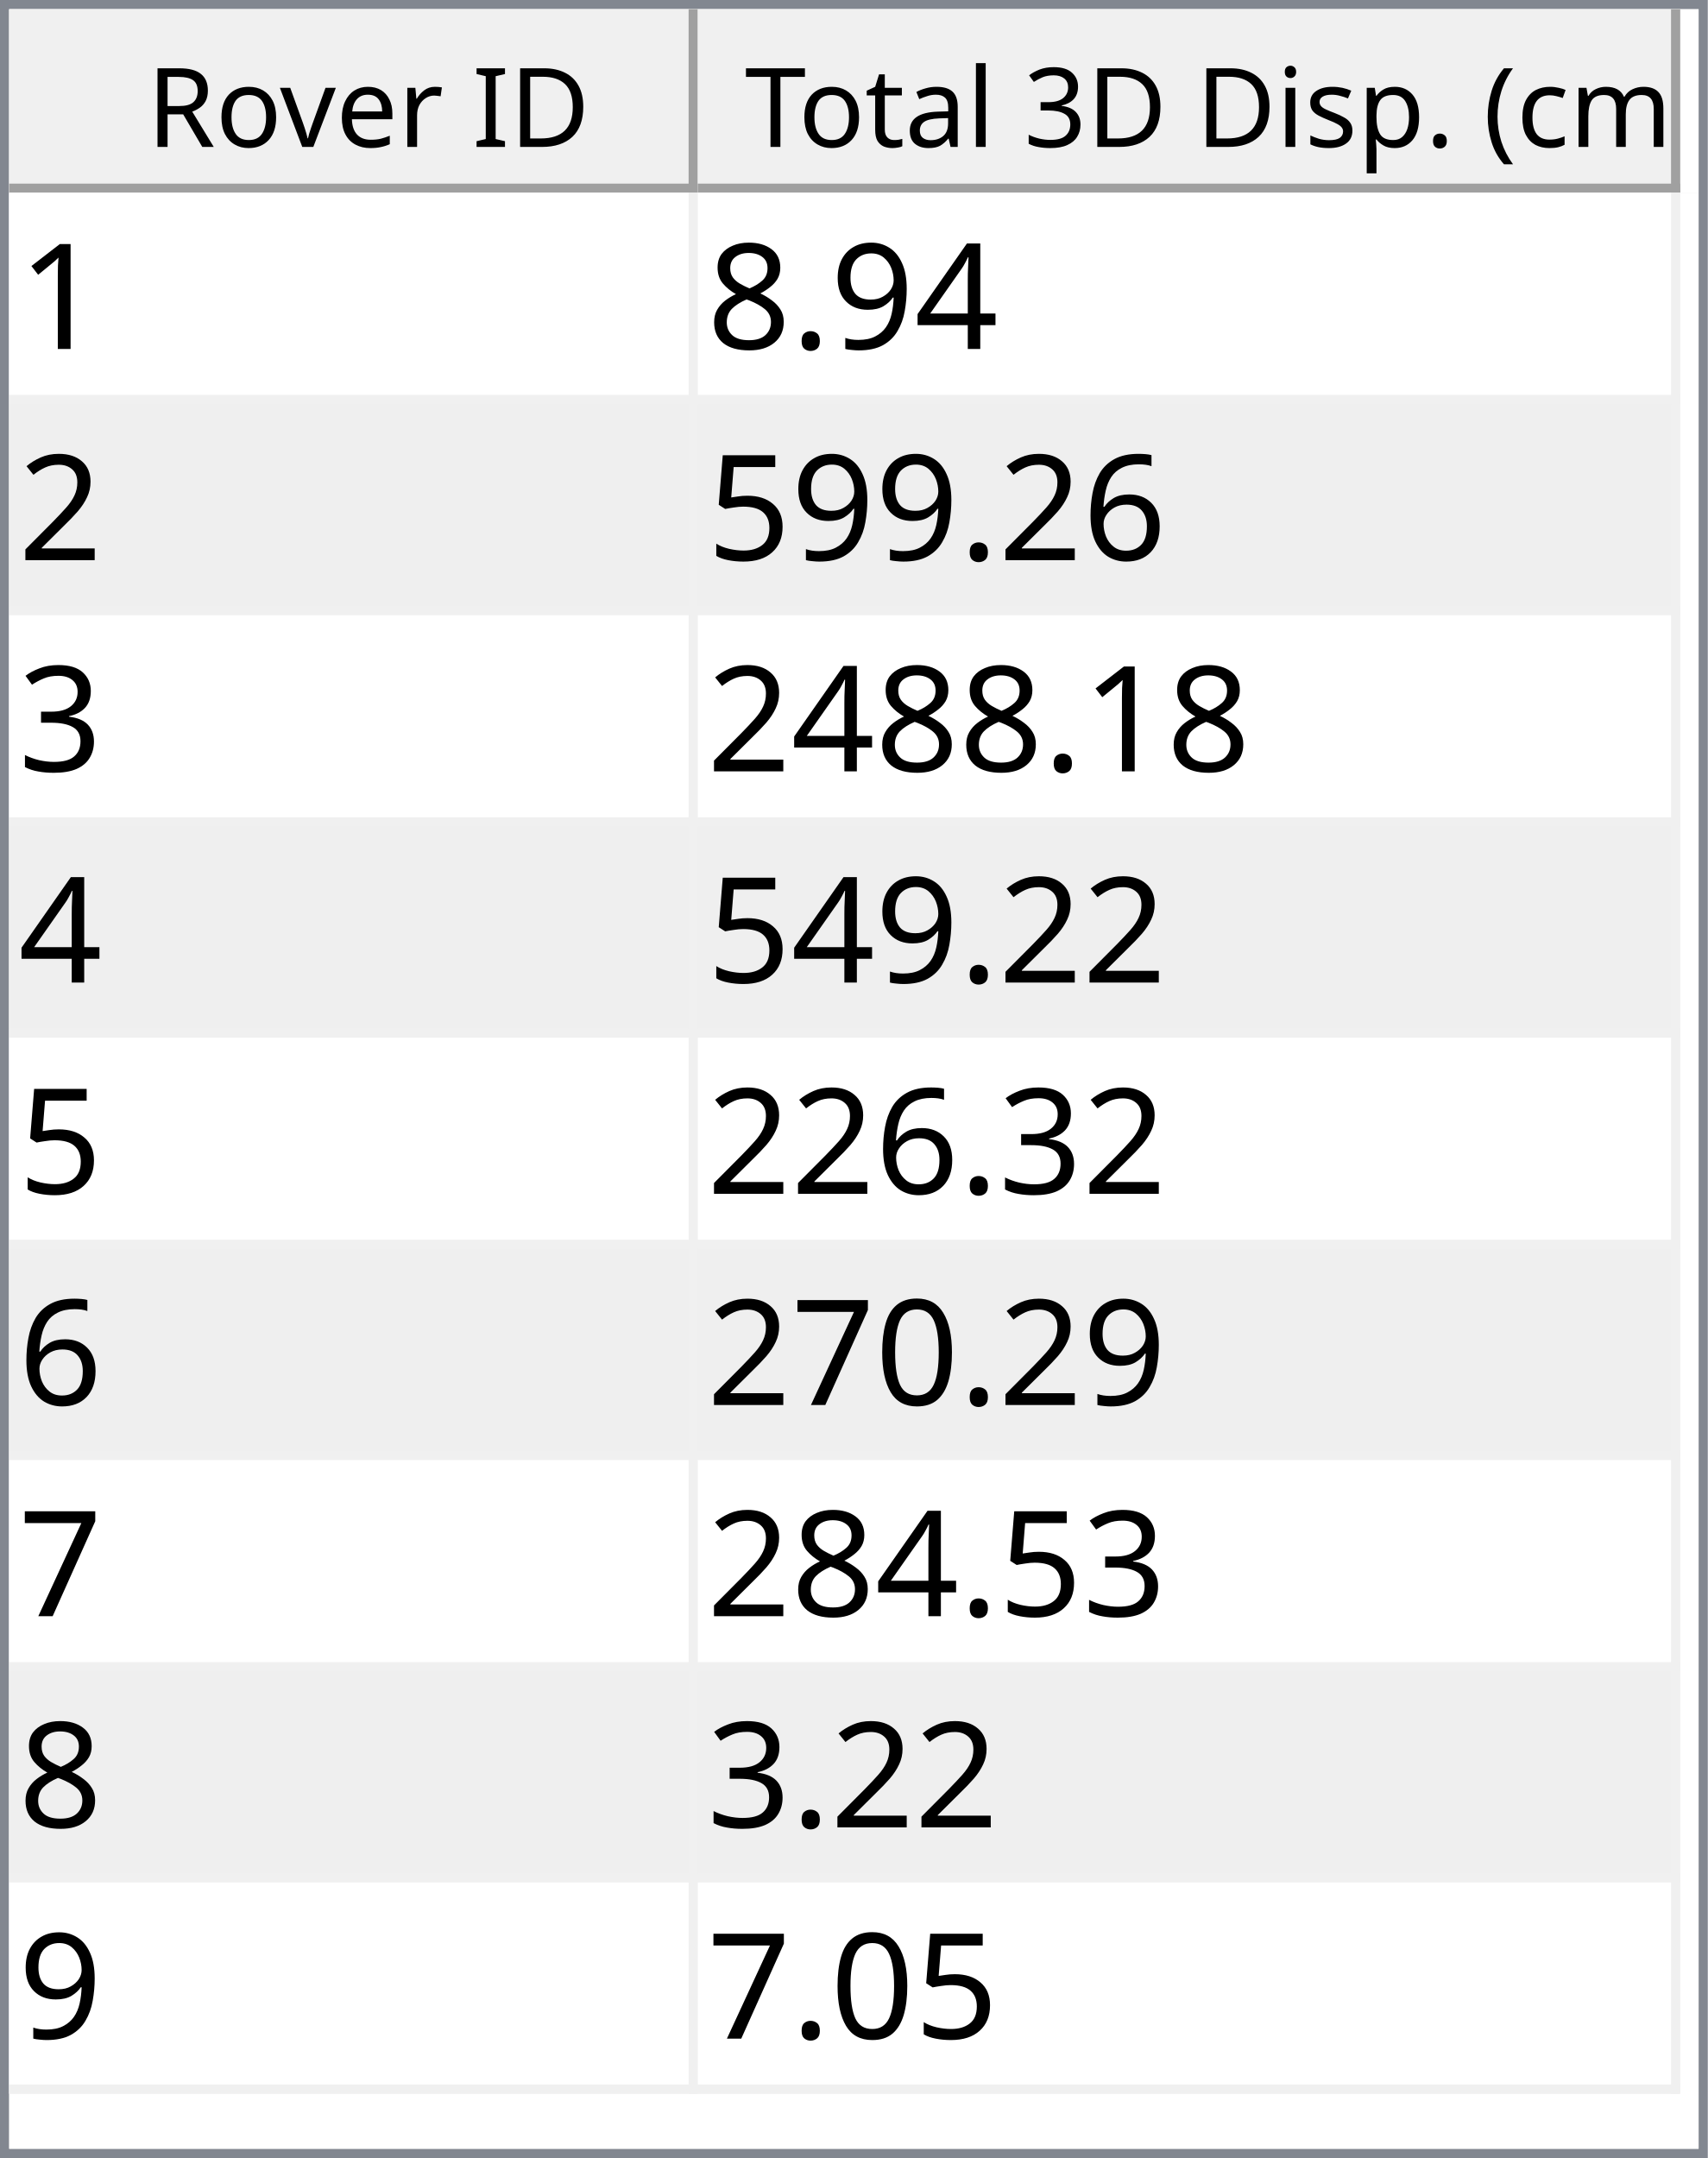
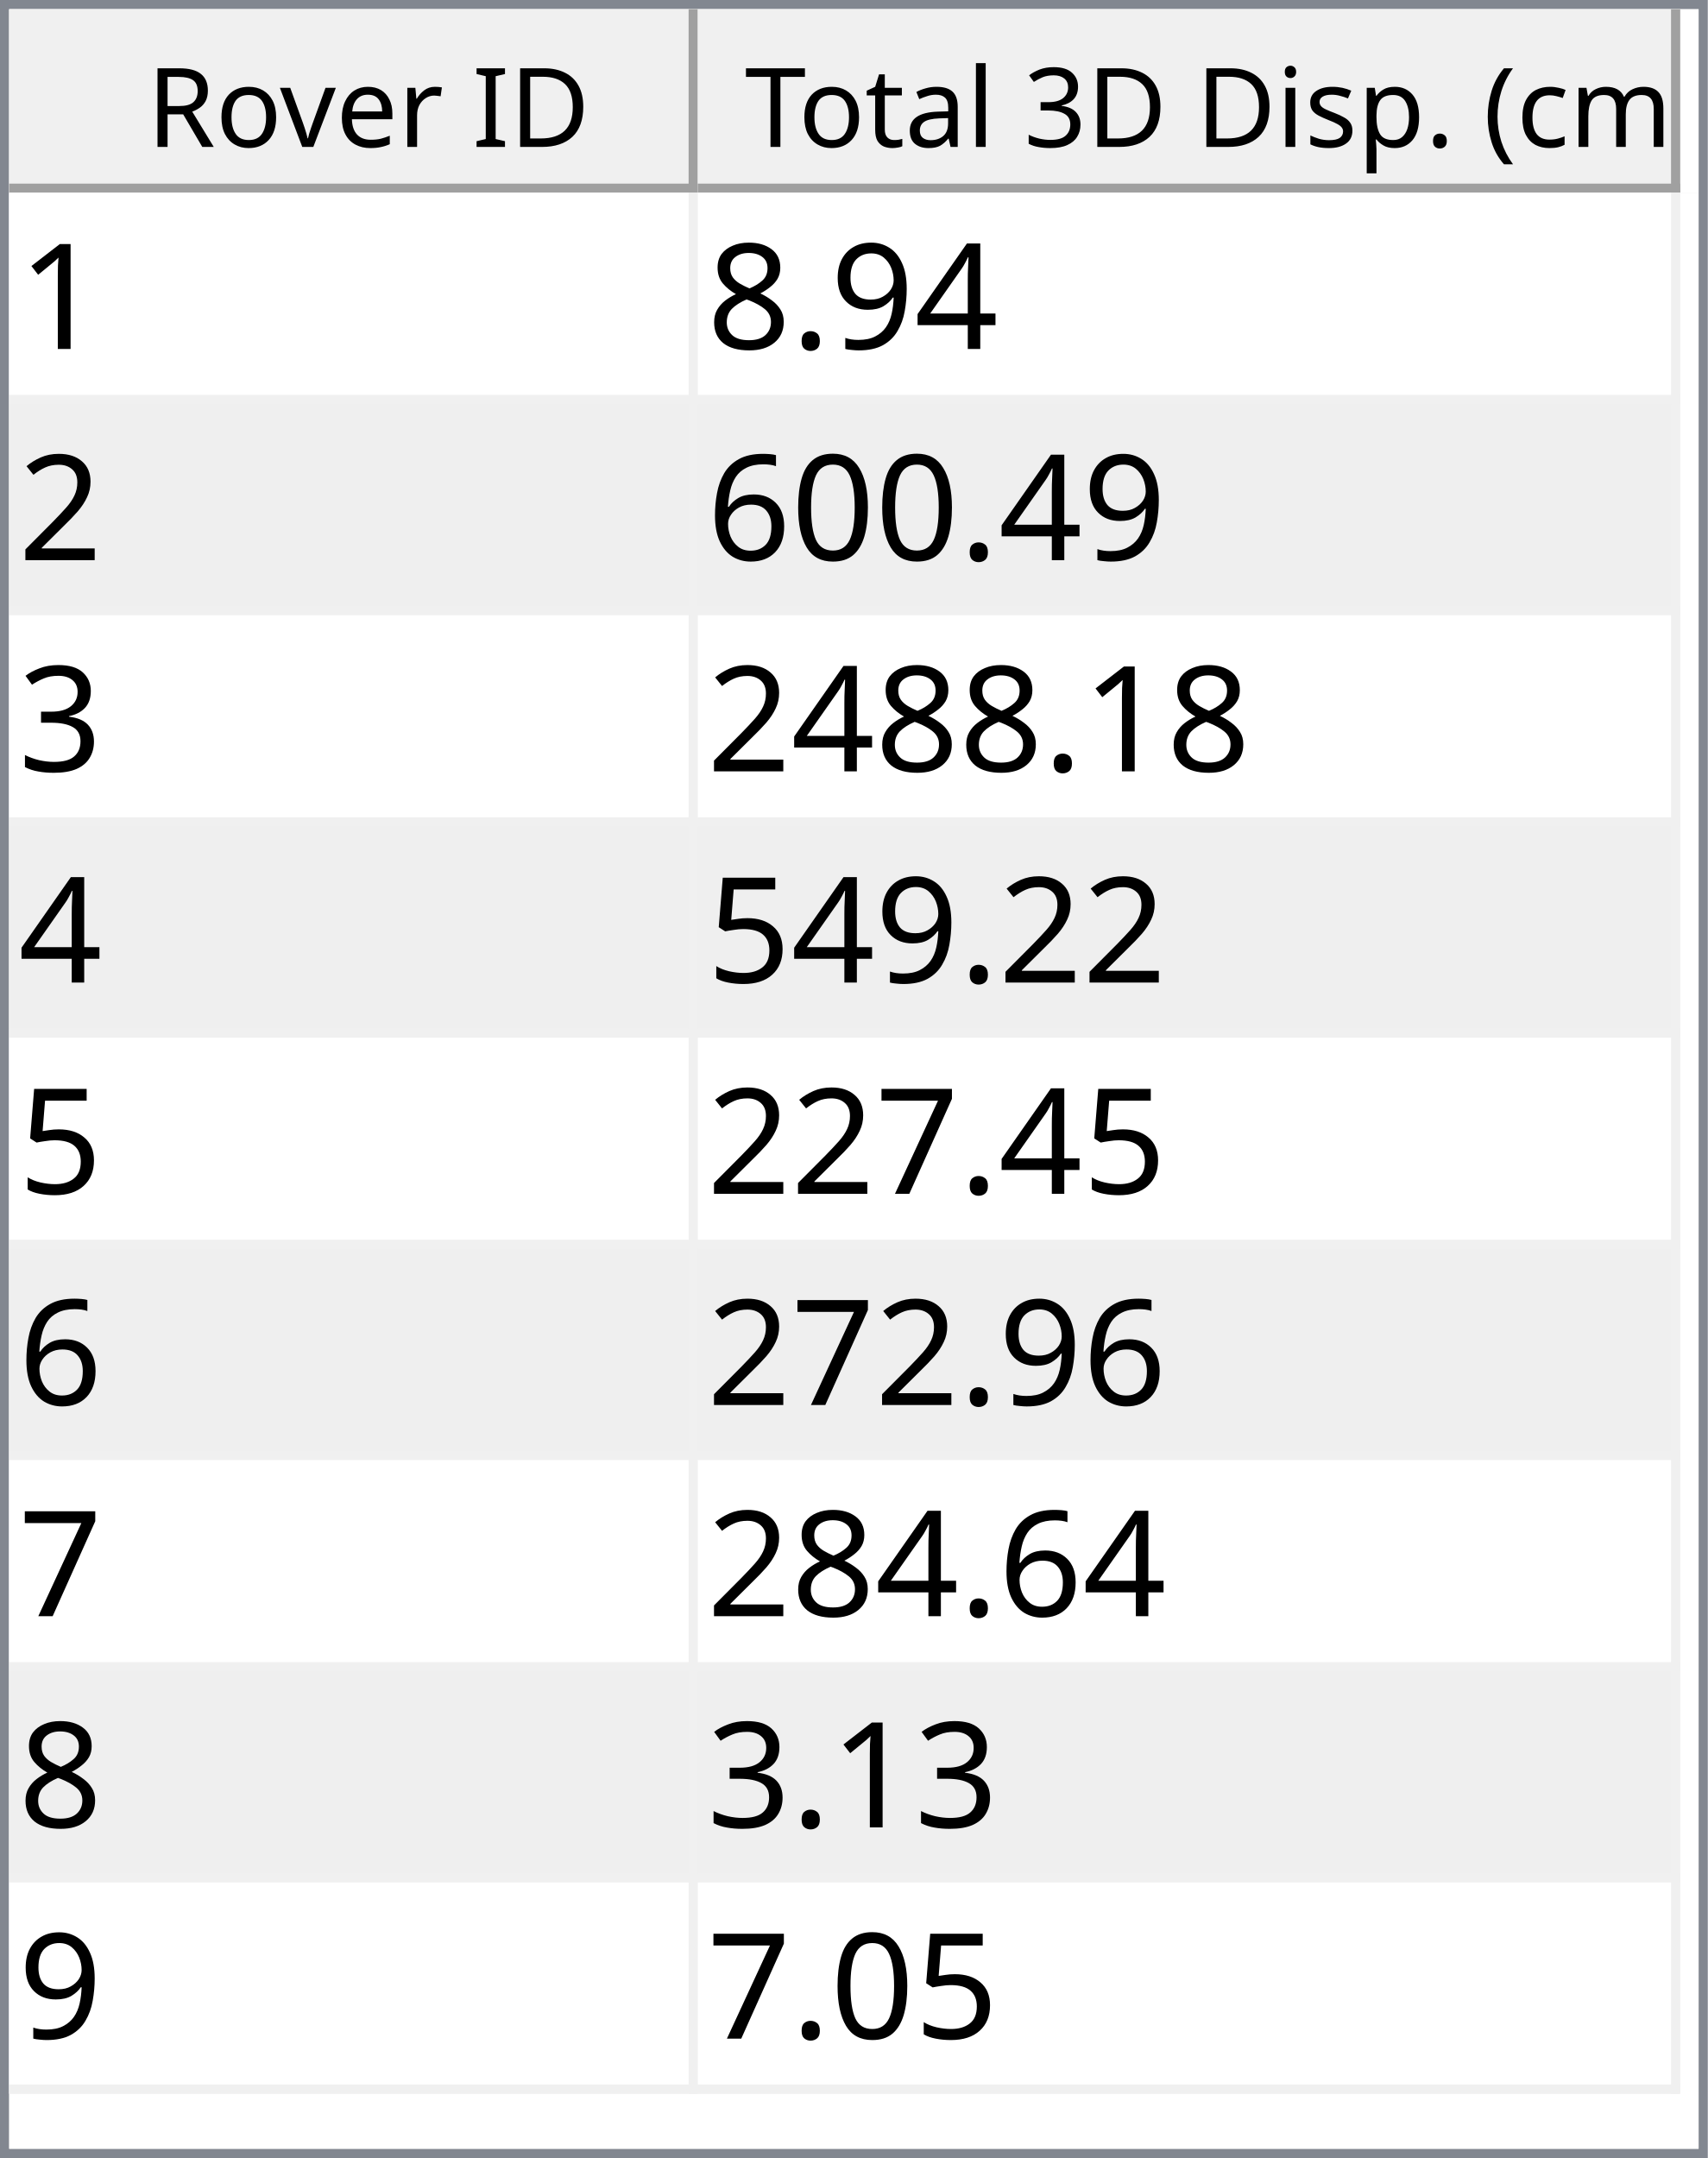
<svg xmlns="http://www.w3.org/2000/svg" style="fill-opacity:1; color-rendering:auto; color-interpolation:auto; text-rendering:auto; stroke:black; stroke-linecap:square; stroke-miterlimit:10; shape-rendering:auto; stroke-opacity:1; fill:black; stroke-dasharray:none; font-weight:normal; stroke-width:1; font-family:'Dialog'; font-style:normal; stroke-linejoin:miter; font-size:12px; stroke-dashoffset:0; image-rendering:auto;" width="186" height="235">
  <defs id="genericDefs" />
  <g>
    <defs id="defs1">
      <clipPath clipPathUnits="userSpaceOnUse" id="clipPath1">
        <path d="M0 0 L186 0 L186 235 L0 235 L0 0 Z" />
      </clipPath>
      <clipPath clipPathUnits="userSpaceOnUse" id="clipPath2">
        <path d="M0 0 L0 235 L186 235 L186 0 Z" />
      </clipPath>
      <clipPath clipPathUnits="userSpaceOnUse" id="clipPath3">
        <path d="M0 0 L0 20 L184 20 L184 0 Z" />
      </clipPath>
      <clipPath clipPathUnits="userSpaceOnUse" id="clipPath4">
        <path d="M0 0 L0 20 L75 20 L75 0 Z" />
      </clipPath>
      <clipPath clipPathUnits="userSpaceOnUse" id="clipPath5">
        <path d="M1 1 L1 19 L74 19 L74 1 Z" />
      </clipPath>
      <clipPath clipPathUnits="userSpaceOnUse" id="clipPath6">
        <path d="M0 0 L0 18 L73 18 L73 0 Z" />
      </clipPath>
      <clipPath clipPathUnits="userSpaceOnUse" id="clipPath7">
        <path d="M-0.5 -0.5 L-0.5 19.5 L74.5 19.5 L74.5 -0.5 Z" />
      </clipPath>
      <clipPath clipPathUnits="userSpaceOnUse" id="clipPath8">
        <path d="M0 0 L0 20 L107 20 L107 0 Z" />
      </clipPath>
      <clipPath clipPathUnits="userSpaceOnUse" id="clipPath9">
        <path d="M1 1 L1 19 L106 19 L106 1 Z" />
      </clipPath>
      <clipPath clipPathUnits="userSpaceOnUse" id="clipPath10">
        <path d="M0 0 L0 18 L105 18 L105 0 Z" />
      </clipPath>
      <clipPath clipPathUnits="userSpaceOnUse" id="clipPath11">
        <path d="M-0.5 -0.5 L-0.5 19.5 L106.5 19.5 L106.5 -0.5 Z" />
      </clipPath>
      <clipPath clipPathUnits="userSpaceOnUse" id="clipPath12">
        <path d="M0 0 L0 213 L184 213 L184 0 Z" />
      </clipPath>
      <clipPath clipPathUnits="userSpaceOnUse" id="clipPath13">
        <path d="M0 0 L0 207 L182 207 L182 0 Z" />
      </clipPath>
      <clipPath clipPathUnits="userSpaceOnUse" id="clipPath14">
        <path d="M-0.5 -0.5 L-0.5 206.5 L181.5 206.5 L181.5 -0.5 Z" />
      </clipPath>
      <clipPath clipPathUnits="userSpaceOnUse" id="clipPath15">
        <path d="M0 0 L0 22 L74 22 L74 0 Z" />
      </clipPath>
      <clipPath clipPathUnits="userSpaceOnUse" id="clipPath16">
        <path d="M0 0 L0 22 L106 22 L106 0 Z" />
      </clipPath>
      <font horiz-adv-x="64.551" id="font1">
        <font-face ascent="107.91" descent="25.098" units-per-em="100" style="font-style:normal; font-family:Segoe UI; font-weight:normal;" />
        <missing-glyph horiz-adv-x="64.551" d="M8.109 0 L8.109 68.266 L56.453 68.266 L56.453 0 L8.109 0 ZM15.328 7.234 L49.219 7.234 L49.219 61.031 L15.328 61.031 L15.328 7.234 Z" />
        <glyph unicode="D" horiz-adv-x="70.117" d="M9.188 0 L9.188 70.016 L28.516 70.016 Q65.531 70.016 65.531 35.891 Q65.531 19.672 55.25 9.836 Q44.969 0 27.734 0 L9.188 0 ZM17.391 62.594 L17.391 7.422 L27.828 7.422 Q41.609 7.422 49.273 14.797 Q56.938 22.172 56.938 35.688 Q56.938 62.594 28.328 62.594 L17.391 62.594 Z" />
        <glyph unicode="I" horiz-adv-x="26.611" d="M17.391 0 L9.188 0 L9.188 70.016 L17.391 70.016 L17.391 0 Z" />
        <glyph unicode=" " horiz-adv-x="27.393" d="" />
        <glyph unicode="r" horiz-adv-x="34.766" d="M34.188 41.891 Q32.078 43.5 28.125 43.5 Q23 43.5 19.555 38.672 Q16.109 33.844 16.109 25.484 L16.109 0 L8.109 0 L8.109 50 L16.109 50 L16.109 39.703 L16.312 39.703 Q18.016 44.969 21.531 47.922 Q25.047 50.875 29.391 50.875 Q32.516 50.875 34.188 50.203 L34.188 41.891 Z" />
        <glyph unicode="e" horiz-adv-x="52.295" d="M48.297 23 L12.984 23 Q13.188 14.656 17.484 10.109 Q21.781 5.562 29.297 5.562 Q37.75 5.562 44.828 11.141 L44.828 3.609 Q38.234 -1.172 27.391 -1.172 Q16.797 -1.172 10.742 5.641 Q4.688 12.453 4.688 24.812 Q4.688 36.469 11.305 43.82 Q17.922 51.172 27.734 51.172 Q37.547 51.172 42.922 44.828 Q48.297 38.484 48.297 27.203 L48.297 23 ZM40.094 29.781 Q40.047 36.719 36.75 40.578 Q33.453 44.438 27.594 44.438 Q21.922 44.438 17.969 40.383 Q14.016 36.328 13.094 29.781 L40.094 29.781 Z" />
        <glyph unicode="v" horiz-adv-x="47.9" d="M47.406 50 L27.484 0 L19.625 0 L0.688 50 L9.469 50 L22.172 13.672 Q23.578 9.672 23.922 6.688 L24.125 6.688 Q24.609 10.453 25.688 13.484 L38.969 50 L47.406 50 Z" />
        <glyph unicode="o" horiz-adv-x="58.594" d="M29 -1.172 Q17.922 -1.172 11.305 5.836 Q4.688 12.844 4.688 24.422 Q4.688 37.016 11.57 44.094 Q18.453 51.172 30.172 51.172 Q41.359 51.172 47.633 44.289 Q53.906 37.406 53.906 25.203 Q53.906 13.234 47.141 6.031 Q40.375 -1.172 29 -1.172 ZM29.594 44.438 Q21.875 44.438 17.383 39.188 Q12.891 33.938 12.891 24.703 Q12.891 15.828 17.43 10.695 Q21.969 5.562 29.594 5.562 Q37.359 5.562 41.531 10.594 Q45.703 15.625 45.703 24.906 Q45.703 34.281 41.531 39.359 Q37.359 44.438 29.594 44.438 Z" />
        <glyph unicode="R" horiz-adv-x="59.814" d="M59.375 0 L49.609 0 L37.891 19.625 Q36.281 22.359 34.766 24.289 Q33.25 26.219 31.664 27.438 Q30.078 28.656 28.25 29.219 Q26.422 29.781 24.125 29.781 L17.391 29.781 L17.391 0 L9.188 0 L9.188 70.016 L30.078 70.016 Q34.672 70.016 38.555 68.867 Q42.438 67.719 45.289 65.375 Q48.141 63.031 49.758 59.547 Q51.375 56.062 51.375 51.375 Q51.375 47.703 50.273 44.656 Q49.172 41.609 47.148 39.211 Q45.125 36.812 42.266 35.133 Q39.406 33.453 35.844 32.516 L35.844 32.328 Q37.594 31.547 38.891 30.547 Q40.188 29.547 41.359 28.18 Q42.531 26.812 43.68 25.078 Q44.828 23.344 46.234 21.047 L59.375 0 ZM17.391 62.594 L17.391 37.203 L28.516 37.203 Q31.594 37.203 34.203 38.133 Q36.812 39.062 38.719 40.797 Q40.625 42.531 41.703 45.047 Q42.781 47.562 42.781 50.688 Q42.781 56.297 39.141 59.445 Q35.5 62.594 28.609 62.594 L17.391 62.594 Z" />
        <glyph unicode=")" horiz-adv-x="30.176" d="M8.297 -15.922 L1.172 -15.922 Q16.406 2.344 16.406 26.812 Q16.406 51.469 1.078 70.016 L8.297 70.016 Q23.531 52.156 23.531 26.703 Q23.531 1.375 8.297 -15.922 Z" />
        <glyph unicode="m" horiz-adv-x="86.133" d="M79.109 0 L71.094 0 L71.094 28.719 Q71.094 37.016 68.531 40.727 Q65.969 44.438 59.906 44.438 Q54.781 44.438 51.195 39.75 Q47.609 35.062 47.609 28.516 L47.609 0 L39.594 0 L39.594 29.688 Q39.594 44.438 28.219 44.438 Q22.953 44.438 19.531 40.016 Q16.109 35.594 16.109 28.516 L16.109 0 L8.109 0 L8.109 50 L16.109 50 L16.109 42.094 L16.312 42.094 Q21.625 51.172 31.844 51.172 Q36.969 51.172 40.773 48.312 Q44.578 45.453 46 40.828 Q51.562 51.172 62.594 51.172 Q79.109 51.172 79.109 30.812 L79.109 0 Z" />
        <glyph unicode="c" horiz-adv-x="46.191" d="M42.188 2.297 Q36.422 -1.172 28.516 -1.172 Q17.828 -1.172 11.258 5.789 Q4.688 12.75 4.688 23.828 Q4.688 36.188 11.766 43.68 Q18.844 51.172 30.672 51.172 Q37.25 51.172 42.281 48.734 L42.281 40.531 Q36.719 44.438 30.375 44.438 Q22.703 44.438 17.797 38.945 Q12.891 33.453 12.891 24.516 Q12.891 15.719 17.508 10.641 Q22.125 5.562 29.891 5.562 Q36.422 5.562 42.188 9.906 L42.188 2.297 Z" />
        <glyph unicode="(" horiz-adv-x="30.176" d="M29.109 -15.922 L21.969 -15.922 Q6.844 1.375 6.844 26.703 Q6.844 52.156 21.969 70.016 L29.203 70.016 Q13.875 51.469 13.875 26.812 Q13.875 2.344 29.109 -15.922 Z" />
        <glyph unicode="." horiz-adv-x="21.68" d="M10.891 -1.078 Q8.641 -1.078 7.055 0.539 Q5.469 2.156 5.469 4.391 Q5.469 6.641 7.055 8.273 Q8.641 9.906 10.891 9.906 Q13.188 9.906 14.797 8.273 Q16.406 6.641 16.406 4.391 Q16.406 2.156 14.797 0.539 Q13.188 -1.078 10.891 -1.078 Z" />
        <glyph unicode="p" horiz-adv-x="58.789" d="M16.312 7.234 L16.109 7.234 L16.109 -23 L8.109 -23 L8.109 50 L16.109 50 L16.109 41.219 L16.312 41.219 Q22.219 51.172 33.594 51.172 Q43.266 51.172 48.688 44.461 Q54.109 37.75 54.109 26.469 Q54.109 13.922 48 6.375 Q41.891 -1.172 31.297 -1.172 Q21.578 -1.172 16.312 7.234 ZM16.109 27.391 L16.109 20.406 Q16.109 14.203 20.141 9.883 Q24.172 5.562 30.375 5.562 Q37.641 5.562 41.773 11.133 Q45.906 16.703 45.906 26.609 Q45.906 34.969 42.047 39.703 Q38.188 44.438 31.594 44.438 Q24.609 44.438 20.359 39.578 Q16.109 34.719 16.109 27.391 Z" />
        <glyph unicode="s" horiz-adv-x="42.432" d="M5.078 1.812 L5.078 10.406 Q11.625 5.562 19.484 5.562 Q30.031 5.562 30.031 12.594 Q30.031 14.594 29.125 15.992 Q28.219 17.391 26.68 18.461 Q25.141 19.531 23.07 20.383 Q21 21.234 18.609 22.172 Q15.281 23.484 12.766 24.828 Q10.25 26.172 8.57 27.859 Q6.891 29.547 6.031 31.695 Q5.172 33.844 5.172 36.719 Q5.172 40.234 6.789 42.945 Q8.406 45.656 11.086 47.484 Q13.766 49.312 17.211 50.242 Q20.656 51.172 24.312 51.172 Q30.812 51.172 35.938 48.922 L35.938 40.828 Q30.422 44.438 23.25 44.438 Q21 44.438 19.195 43.922 Q17.391 43.406 16.094 42.477 Q14.797 41.547 14.086 40.258 Q13.375 38.969 13.375 37.406 Q13.375 35.453 14.086 34.133 Q14.797 32.812 16.164 31.789 Q17.531 30.766 19.484 29.938 Q21.438 29.109 23.922 28.125 Q27.25 26.859 29.883 25.516 Q32.516 24.172 34.375 22.484 Q36.234 20.797 37.234 18.602 Q38.234 16.406 38.234 13.375 Q38.234 9.672 36.602 6.938 Q34.969 4.203 32.234 2.398 Q29.5 0.594 25.93 -0.289 Q22.359 -1.172 18.453 -1.172 Q10.75 -1.172 5.078 1.812 Z" />
        <glyph unicode="i" horiz-adv-x="24.219" d="M12.203 62.703 Q10.062 62.703 8.547 64.164 Q7.031 65.625 7.031 67.875 Q7.031 70.125 8.547 71.609 Q10.062 73.094 12.203 73.094 Q14.406 73.094 15.945 71.609 Q17.484 70.125 17.484 67.875 Q17.484 65.719 15.945 64.211 Q14.406 62.703 12.203 62.703 ZM16.109 0 L8.109 0 L8.109 50 L16.109 50 L16.109 0 Z" />
        <glyph unicode="3" horiz-adv-x="53.906" d="M46.531 19.828 Q46.531 15.094 44.75 11.211 Q42.969 7.328 39.719 4.57 Q36.469 1.812 31.93 0.297 Q27.391 -1.219 21.922 -1.219 Q11.922 -1.219 6 2.594 L6 11.188 Q13.094 5.609 22.219 5.609 Q25.875 5.609 28.828 6.539 Q31.781 7.469 33.906 9.227 Q36.031 10.984 37.18 13.477 Q38.328 15.969 38.328 19.094 Q38.328 32.812 18.797 32.812 L12.984 32.812 L12.984 39.594 L18.5 39.594 Q35.797 39.594 35.797 52.484 Q35.797 64.406 22.609 64.406 Q15.188 64.406 8.688 59.422 L8.688 67.188 Q15.375 71.188 24.609 71.188 Q29 71.188 32.57 69.969 Q36.141 68.75 38.68 66.555 Q41.219 64.359 42.609 61.281 Q44 58.203 44 54.5 Q44 40.672 30.031 36.719 L30.031 36.531 Q33.594 36.141 36.625 34.797 Q39.656 33.453 41.852 31.305 Q44.047 29.156 45.289 26.25 Q46.531 23.344 46.531 19.828 Z" />
        <glyph unicode="l" horiz-adv-x="24.219" d="M16.109 0 L8.109 0 L8.109 74.031 L16.109 74.031 L16.109 0 Z" />
        <glyph unicode="a" horiz-adv-x="50.879" d="M43.891 0 L35.891 0 L35.891 7.812 L35.688 7.812 Q30.469 -1.172 20.312 -1.172 Q12.844 -1.172 8.617 2.781 Q4.391 6.734 4.391 13.281 Q4.391 27.297 20.906 29.594 L35.891 31.688 Q35.891 44.438 25.594 44.438 Q16.547 44.438 9.281 38.281 L9.281 46.484 Q16.656 51.172 26.266 51.172 Q43.891 51.172 43.891 32.516 L43.891 0 ZM35.891 25.297 L23.828 23.641 Q18.266 22.859 15.43 20.875 Q12.594 18.891 12.594 13.875 Q12.594 10.203 15.211 7.883 Q17.828 5.562 22.172 5.562 Q28.125 5.562 32.008 9.742 Q35.891 13.922 35.891 20.312 L35.891 25.297 Z" />
        <glyph unicode="t" horiz-adv-x="33.887" d="M31.297 0.484 Q28.469 -1.078 23.828 -1.078 Q10.688 -1.078 10.688 13.578 L10.688 43.172 L2.094 43.172 L2.094 50 L10.688 50 L10.688 62.203 L18.703 64.797 L18.703 50 L31.297 50 L31.297 43.172 L18.703 43.172 L18.703 14.984 Q18.703 9.969 20.414 7.82 Q22.125 5.672 26.078 5.672 Q29.109 5.672 31.297 7.328 L31.297 0.484 Z" />
        <glyph unicode="T" horiz-adv-x="52.393" d="M50.594 62.594 L30.375 62.594 L30.375 0 L22.172 0 L22.172 62.594 L2 62.594 L2 70.016 L50.594 70.016 L50.594 62.594 Z" />
      </font>
      <font horiz-adv-x="75.0" id="font2">
        <font-face ascent="100.537" descent="21.973" units-per-em="100" style="font-style:normal; font-family:sans-serif; font-weight:normal;" />
        <missing-glyph horiz-adv-x="75.0" d="M12.5 0 L12.5 62.5 L62.5 62.5 L62.5 0 L12.5 0 ZM14.062 1.562 L60.938 1.562 L60.938 60.938 L14.062 60.938 L14.062 1.562 Z" />
        <glyph unicode="1" horiz-adv-x="55.615" d="M37.25 0 L28.469 0 L28.469 56 Q25.297 52.984 20.141 49.953 Q14.984 46.922 10.891 45.406 L10.891 53.906 Q18.266 57.375 23.781 62.305 Q29.297 67.234 31.594 71.875 L37.25 71.875 L37.25 0 Z" />
        <glyph unicode="4" horiz-adv-x="55.615" d="M32.328 0 L32.328 17.141 L1.266 17.141 L1.266 25.203 L33.938 71.578 L41.109 71.578 L41.109 25.203 L50.781 25.203 L50.781 17.141 L41.109 17.141 L41.109 0 L32.328 0 ZM32.328 25.203 L32.328 57.469 L9.906 25.203 L32.328 25.203 Z" />
        <glyph unicode="9" horiz-adv-x="55.615" d="M5.469 16.547 L13.922 17.328 Q14.984 11.375 18.016 8.688 Q21.047 6 25.781 6 Q29.828 6 32.883 7.859 Q35.938 9.719 37.891 12.82 Q39.844 15.922 41.164 21.195 Q42.484 26.469 42.484 31.938 Q42.484 32.516 42.438 33.688 Q39.797 29.5 35.234 26.883 Q30.672 24.266 25.344 24.266 Q16.453 24.266 10.305 30.711 Q4.156 37.156 4.156 47.703 Q4.156 58.594 10.578 65.234 Q17 71.875 26.656 71.875 Q33.641 71.875 39.43 68.117 Q45.219 64.359 48.219 57.398 Q51.219 50.438 51.219 37.25 Q51.219 23.531 48.242 15.406 Q45.266 7.281 39.383 3.031 Q33.5 -1.219 25.594 -1.219 Q17.188 -1.219 11.867 3.445 Q6.547 8.109 5.469 16.547 ZM41.453 48.141 Q41.453 55.719 37.43 60.156 Q33.406 64.594 27.734 64.594 Q21.875 64.594 17.531 59.812 Q13.188 55.031 13.188 47.406 Q13.188 40.578 17.312 36.305 Q21.438 32.031 27.484 32.031 Q33.594 32.031 37.523 36.305 Q41.453 40.578 41.453 48.141 Z" />
        <glyph unicode="." horiz-adv-x="27.783" d="M9.078 0 L9.078 10.016 L19.094 10.016 L19.094 0 L9.078 0 Z" />
        <glyph unicode="8" horiz-adv-x="55.615" d="M17.672 38.812 Q12.203 40.828 9.57 44.539 Q6.938 48.25 6.938 53.422 Q6.938 61.234 12.555 66.555 Q18.172 71.875 27.484 71.875 Q36.859 71.875 42.578 66.43 Q48.297 60.984 48.297 53.172 Q48.297 48.188 45.68 44.508 Q43.062 40.828 37.75 38.812 Q44.344 36.672 47.781 31.883 Q51.219 27.094 51.219 20.453 Q51.219 11.281 44.727 5.031 Q38.234 -1.219 27.641 -1.219 Q17.047 -1.219 10.547 5.055 Q4.047 11.328 4.047 20.703 Q4.047 27.688 7.594 32.398 Q11.141 37.109 17.672 38.812 ZM15.922 53.719 Q15.922 48.641 19.195 45.414 Q22.469 42.188 27.688 42.188 Q32.766 42.188 36.016 45.383 Q39.266 48.578 39.266 53.219 Q39.266 58.062 35.914 61.359 Q32.562 64.656 27.594 64.656 Q22.562 64.656 19.242 61.43 Q15.922 58.203 15.922 53.719 ZM13.094 20.656 Q13.094 16.891 14.875 13.375 Q16.656 9.859 20.172 7.93 Q23.688 6 27.734 6 Q34.031 6 38.133 10.055 Q42.234 14.109 42.234 20.359 Q42.234 26.703 38.016 30.859 Q33.797 35.016 27.438 35.016 Q21.234 35.016 17.164 30.914 Q13.094 26.812 13.094 20.656 Z" />
        <glyph unicode="2" horiz-adv-x="55.615" d="M50.344 8.453 L50.344 0 L3.031 0 Q2.938 3.172 4.047 6.109 Q5.859 10.938 9.836 15.625 Q13.812 20.312 21.344 26.469 Q33.016 36.031 37.117 41.625 Q41.219 47.219 41.219 52.203 Q41.219 57.422 37.477 61.008 Q33.734 64.594 27.734 64.594 Q21.391 64.594 17.578 60.789 Q13.766 56.984 13.719 50.25 L4.688 51.172 Q5.609 61.281 11.664 66.578 Q17.719 71.875 27.938 71.875 Q38.234 71.875 44.242 66.164 Q50.25 60.453 50.25 52 Q50.25 47.703 48.492 43.555 Q46.734 39.406 42.656 34.812 Q38.578 30.219 29.109 22.219 Q21.188 15.578 18.945 13.211 Q16.703 10.844 15.234 8.453 L50.344 8.453 Z" />
+         <glyph unicode="0" horiz-adv-x="55.615" d="M4.156 35.297 Q4.156 48 6.766 55.742 Q9.375 63.484 14.523 67.68 Q19.672 71.875 27.484 71.875 Q33.25 71.875 37.594 69.555 Q41.938 67.234 44.773 62.867 Q47.609 58.5 49.219 52.227 Q50.828 45.953 50.828 35.297 Q50.828 22.703 48.242 14.969 Q45.656 7.234 40.508 3.008 Q35.359 -1.219 27.484 -1.219 Q17.141 -1.219 11.234 6.203 Q4.156 15.141 4.156 35.297 ZM13.188 35.297 Q13.188 17.672 17.312 11.836 Q21.438 6 27.484 6 Q33.547 6 37.672 11.859 Q41.797 17.719 41.797 35.297 Q41.797 52.984 37.672 58.789 Q33.547 64.594 27.391 64.594 Q21.344 64.594 17.719 59.469 Q13.188 52.938 13.188 35.297 Z" />
        <glyph unicode="6" horiz-adv-x="55.615" d="M49.75 54.047 L41.016 53.375 Q39.844 58.547 37.703 60.891 Q34.125 64.656 28.906 64.656 Q24.703 64.656 21.531 62.312 Q17.391 59.281 14.992 53.469 Q12.594 47.656 12.5 36.922 Q15.672 41.75 20.266 44.094 Q24.859 46.438 29.891 46.438 Q38.672 46.438 44.852 39.969 Q51.031 33.5 51.031 23.25 Q51.031 16.5 48.125 10.719 Q45.219 4.938 40.141 1.859 Q35.062 -1.219 28.609 -1.219 Q17.625 -1.219 10.695 6.859 Q3.766 14.938 3.766 33.5 Q3.766 54.25 11.422 63.672 Q18.109 71.875 29.438 71.875 Q37.891 71.875 43.289 67.141 Q48.688 62.406 49.75 54.047 ZM13.875 23.188 Q13.875 18.656 15.797 14.508 Q17.719 10.359 21.188 8.18 Q24.656 6 28.469 6 Q34.031 6 38.039 10.492 Q42.047 14.984 42.047 22.703 Q42.047 30.125 38.086 34.398 Q34.125 38.672 28.125 38.672 Q22.172 38.672 18.023 34.398 Q13.875 30.125 13.875 23.188 Z" />
+         <glyph unicode="3" horiz-adv-x="55.615" d="M4.203 18.891 L12.984 20.062 Q14.5 12.594 18.141 9.297 Q21.781 6 27 6 Q33.203 6 37.477 10.297 Q41.75 14.594 41.75 20.953 Q41.75 27 37.797 30.93 Q33.844 34.859 27.734 34.859 Q25.25 34.859 21.531 33.891 L22.516 41.609 Q23.391 41.5 23.922 41.5 Q29.547 41.5 34.039 44.43 Q38.531 47.359 38.531 53.469 Q38.531 58.297 35.258 61.477 Q31.984 64.656 26.812 64.656 Q21.688 64.656 18.266 61.43 Q14.844 58.203 13.875 51.766 L5.078 53.328 Q6.688 62.156 12.398 67.016 Q18.109 71.875 26.609 71.875 Q32.469 71.875 37.398 69.359 Q42.328 66.844 44.945 62.5 Q47.562 58.156 47.562 53.266 Q47.562 48.641 45.07 44.828 Q42.578 41.016 37.703 38.766 Q44.047 37.312 47.562 32.695 Q51.078 28.078 51.078 21.141 Q51.078 11.766 44.242 5.25 Q37.406 -1.266 26.953 -1.266 Q17.531 -1.266 11.305 4.352 Q5.078 9.969 4.203 18.891 Z" />
        <glyph unicode="5" horiz-adv-x="55.615" d="M4.156 18.75 L13.375 19.531 Q14.406 12.797 18.141 9.398 Q21.875 6 27.156 6 Q33.5 6 37.891 10.789 Q42.281 15.578 42.281 23.484 Q42.281 31 38.062 35.352 Q33.844 39.703 27 39.703 Q22.75 39.703 19.336 37.773 Q15.922 35.844 13.969 32.766 L5.719 33.844 L12.641 70.609 L48.25 70.609 L48.25 62.203 L19.672 62.203 L15.828 42.969 Q22.266 47.469 29.344 47.469 Q38.719 47.469 45.164 40.969 Q51.609 34.469 51.609 24.266 Q51.609 14.547 45.953 7.469 Q39.062 -1.219 27.156 -1.219 Q17.391 -1.219 11.211 4.25 Q5.031 9.719 4.156 18.75 Z" />
-         <glyph unicode="3" horiz-adv-x="55.615" d="M4.203 18.891 L12.984 20.062 Q14.5 12.594 18.141 9.297 Q21.781 6 27 6 Q33.203 6 37.477 10.297 Q41.75 14.594 41.75 20.953 Q41.75 27 37.797 30.93 Q33.844 34.859 27.734 34.859 Q25.25 34.859 21.531 33.891 L22.516 41.609 Q23.391 41.5 23.922 41.5 Q29.547 41.5 34.039 44.43 Q38.531 47.359 38.531 53.469 Q38.531 58.297 35.258 61.477 Q31.984 64.656 26.812 64.656 Q21.688 64.656 18.266 61.43 Q14.844 58.203 13.875 51.766 L5.078 53.328 Q6.688 62.156 12.398 67.016 Q18.109 71.875 26.609 71.875 Q32.469 71.875 37.398 69.359 Q42.328 66.844 44.945 62.5 Q47.562 58.156 47.562 53.266 Q47.562 48.641 45.07 44.828 Q42.578 41.016 37.703 38.766 Q44.047 37.312 47.562 32.695 Q51.078 28.078 51.078 21.141 Q51.078 11.766 44.242 5.25 Q37.406 -1.266 26.953 -1.266 Q17.531 -1.266 11.305 4.352 Q5.078 9.969 4.203 18.891 Z" />
-         <glyph unicode="0" horiz-adv-x="55.615" d="M4.156 35.297 Q4.156 48 6.766 55.742 Q9.375 63.484 14.523 67.68 Q19.672 71.875 27.484 71.875 Q33.25 71.875 37.594 69.555 Q41.938 67.234 44.773 62.867 Q47.609 58.5 49.219 52.227 Q50.828 45.953 50.828 35.297 Q50.828 22.703 48.242 14.969 Q45.656 7.234 40.508 3.008 Q35.359 -1.219 27.484 -1.219 Q17.141 -1.219 11.234 6.203 Q4.156 15.141 4.156 35.297 ZM13.188 35.297 Q13.188 17.672 17.312 11.836 Q21.438 6 27.484 6 Q33.547 6 37.672 11.859 Q41.797 17.719 41.797 35.297 Q41.797 52.984 37.672 58.789 Q33.547 64.594 27.391 64.594 Q21.344 64.594 17.719 59.469 Q13.188 52.938 13.188 35.297 Z" />
        <glyph unicode="7" horiz-adv-x="55.615" d="M4.734 62.203 L4.734 70.656 L51.078 70.656 L51.078 63.812 Q44.234 56.547 37.523 44.484 Q30.812 32.422 27.156 19.672 Q24.516 10.688 23.781 0 L14.75 0 Q14.891 8.453 18.062 20.414 Q21.234 32.375 27.172 43.484 Q33.109 54.594 39.797 62.203 L4.734 62.203 Z" />
      </font>
    </defs>
    <g style="fill:white; stroke:white;">
      <rect x="0" y="0" width="186" style="clip-path:url(#clipPath1); stroke:none;" height="235" />
    </g>
    <g style="fill:white; text-rendering:optimizeSpeed; color-rendering:optimizeSpeed; image-rendering:optimizeSpeed; shape-rendering:crispEdges; stroke:white; color-interpolation:sRGB;">
      <rect x="0" width="186" height="235" y="0" style="stroke:none;" />
      <path style="stroke:none;" d="M0 235 L186 235 L186 0 L0 0 Z" />
    </g>
    <g style="fill:rgb(240,240,240); font-family:'Segoe UI'; stroke:rgb(240,240,240);">
      <rect x="0" y="0" width="186" style="clip-path:url(#clipPath2); stroke:none;" height="235" />
    </g>
    <g style="fill:rgb(130,135,144); font-family:'Segoe UI'; stroke:rgb(130,135,144);">
      <path d="M0 0 L186 0 L186 235 L0 235 L0 0 ZM1 1 L185 1 L185 234 L1 234 L1 1 Z" style="fill-rule:evenodd; clip-path:url(#clipPath2); stroke:none;" />
    </g>
    <g style="fill:white; font-family:'Segoe UI'; stroke:white;" transform="translate(1,1)">
      <rect x="0" y="0" width="184" style="clip-path:url(#clipPath3); stroke:none;" height="20" />
    </g>
    <g style="fill:rgb(240,240,240); font-family:'Segoe UI'; stroke:rgb(240,240,240);" transform="translate(1,1)">
      <rect x="0" y="0" width="75" style="clip-path:url(#clipPath4); stroke:none;" height="20" />
    </g>
    <g style="font-family:'Segoe UI';" transform="translate(2,2)">
      <text x="14" xml:space="preserve" y="14" style="clip-path:url(#clipPath6); stroke:none;">Rover ID</text>
    </g>
    <g style="fill:rgb(160,160,160); font-family:'Segoe UI'; stroke:rgb(160,160,160); stroke-linejoin:bevel;" transform="translate(1.5,1.5)">
      <line x1="74" x2="74" y1="0" style="fill:none; clip-path:url(#clipPath7);" y2="19" />
    </g>
    <g style="fill:rgb(160,160,160); font-family:'Segoe UI'; stroke:rgb(160,160,160); stroke-linejoin:bevel;" transform="matrix(1,0,0,1,1,1) translate(0.5,0.5)">
      <line x1="0" x2="74" y1="19" style="fill:none; clip-path:url(#clipPath7);" y2="19" />
    </g>
    <g style="fill:rgb(240,240,240); font-family:'Segoe UI'; stroke:rgb(240,240,240);" transform="translate(76,1)">
      <rect x="0" y="0" width="107" style="clip-path:url(#clipPath8); stroke:none;" height="20" />
    </g>
    <g style="font-family:'Segoe UI';" transform="translate(77,2)">
      <text x="1" xml:space="preserve" y="14" style="clip-path:url(#clipPath10); stroke:none;"> Total 3D Disp. (cm)</text>
    </g>
    <g style="fill:rgb(160,160,160); font-family:'Segoe UI'; stroke:rgb(160,160,160); stroke-linejoin:bevel;" transform="translate(76.5,1.5)">
      <line x1="106" x2="106" y1="0" style="fill:none; clip-path:url(#clipPath11);" y2="19" />
    </g>
    <g style="fill:rgb(160,160,160); font-family:'Segoe UI'; stroke:rgb(160,160,160); stroke-linejoin:bevel;" transform="matrix(1,0,0,1,76,1) translate(0.5,0.5)">
      <line x1="0" x2="106" y1="19" style="fill:none; clip-path:url(#clipPath11);" y2="19" />
    </g>
    <g style="fill:white; font-family:'Segoe UI'; stroke:white;" transform="translate(1,21)">
      <rect x="0" y="0" width="184" style="clip-path:url(#clipPath12); stroke:none;" height="213" />
    </g>
    <g style="fill:rgb(240,240,240); font-size:16px; font-family:sans-serif; stroke:rgb(240,240,240);" transform="translate(1,21)">
      <rect x="0" y="0" width="182" style="clip-path:url(#clipPath13); stroke:none;" height="207" />
      <line transform="translate(0.5,0.5)" x1="0" x2="181" y1="22" style="clip-path:url(#clipPath14); fill:none; stroke-linejoin:bevel;" y2="22" />
    </g>
    <g transform="matrix(1,0,0,1,1,21) translate(0.5,0.5)" style="fill:rgb(240,240,240); font-size:16px; font-family:sans-serif; stroke:rgb(240,240,240); stroke-linejoin:bevel;">
      <line x1="0" x2="181" y1="45" style="fill:none; clip-path:url(#clipPath14);" y2="45" />
    </g>
    <g transform="matrix(1,0,0,1,1,21) translate(0.5,0.5)" style="fill:rgb(240,240,240); font-size:16px; font-family:sans-serif; stroke:rgb(240,240,240); stroke-linejoin:bevel;">
      <line x1="0" x2="181" y1="68" style="fill:none; clip-path:url(#clipPath14);" y2="68" />
    </g>
    <g transform="matrix(1,0,0,1,1,21) translate(0.5,0.5)" style="fill:rgb(240,240,240); font-size:16px; font-family:sans-serif; stroke:rgb(240,240,240); stroke-linejoin:bevel;">
      <line x1="0" x2="181" y1="91" style="fill:none; clip-path:url(#clipPath14);" y2="91" />
    </g>
    <g transform="matrix(1,0,0,1,1,21) translate(0.5,0.5)" style="fill:rgb(240,240,240); font-size:16px; font-family:sans-serif; stroke:rgb(240,240,240); stroke-linejoin:bevel;">
      <line x1="0" x2="181" y1="114" style="fill:none; clip-path:url(#clipPath14);" y2="114" />
    </g>
    <g transform="matrix(1,0,0,1,1,21) translate(0.5,0.5)" style="fill:rgb(240,240,240); font-size:16px; font-family:sans-serif; stroke:rgb(240,240,240); stroke-linejoin:bevel;">
      <line x1="0" x2="181" y1="137" style="fill:none; clip-path:url(#clipPath14);" y2="137" />
    </g>
    <g transform="matrix(1,0,0,1,1,21) translate(0.5,0.5)" style="fill:rgb(240,240,240); font-size:16px; font-family:sans-serif; stroke:rgb(240,240,240); stroke-linejoin:bevel;">
      <line x1="0" x2="181" y1="160" style="fill:none; clip-path:url(#clipPath14);" y2="160" />
    </g>
    <g transform="matrix(1,0,0,1,1,21) translate(0.5,0.5)" style="fill:rgb(240,240,240); font-size:16px; font-family:sans-serif; stroke:rgb(240,240,240); stroke-linejoin:bevel;">
      <line x1="0" x2="181" y1="183" style="fill:none; clip-path:url(#clipPath14);" y2="183" />
    </g>
    <g transform="matrix(1,0,0,1,1,21) translate(0.5,0.5)" style="fill:rgb(240,240,240); font-size:16px; font-family:sans-serif; stroke:rgb(240,240,240); stroke-linejoin:bevel;">
      <line x1="0" x2="181" y1="206" style="fill:none; clip-path:url(#clipPath14);" y2="206" />
    </g>
    <g transform="matrix(1,0,0,1,1,21) translate(0.5,0.5)" style="fill:rgb(240,240,240); font-size:16px; font-family:sans-serif; stroke:rgb(240,240,240); stroke-linejoin:bevel;">
      <line x1="74" x2="74" y1="0" style="fill:none; clip-path:url(#clipPath14);" y2="206" />
    </g>
    <g transform="matrix(1,0,0,1,1,21) translate(0.5,0.5)" style="fill:rgb(240,240,240); font-size:16px; font-family:sans-serif; stroke:rgb(240,240,240); stroke-linejoin:bevel;">
      <line x1="181" x2="181" y1="0" style="fill:none; clip-path:url(#clipPath14);" y2="206" />
    </g>
    <g style="fill:white; font-size:16px; font-family:sans-serif; stroke:white;" transform="matrix(1,0,0,1,1,21)">
      <rect x="0" y="0" width="74" style="clip-path:url(#clipPath15); stroke:none;" height="22" />
      <text x="1" y="17" style="fill:black; clip-path:url(#clipPath15); stroke:none;" xml:space="preserve">1</text>
    </g>
    <g style="fill:white; font-size:16px; font-family:sans-serif; stroke:white;" transform="matrix(1,0,0,1,1,21) translate(75,0)">
      <rect x="0" y="0" width="106" style="clip-path:url(#clipPath16); stroke:none;" height="22" />
      <text x="1" y="17" style="fill:black; clip-path:url(#clipPath16); stroke:none;" xml:space="preserve">8.94</text>
    </g>
    <g style="fill:rgb(239,239,239); font-size:16px; font-family:sans-serif; stroke:rgb(239,239,239);" transform="matrix(1,0,0,1,1,21) translate(0,23)">
      <rect x="0" y="0" width="74" style="clip-path:url(#clipPath15); stroke:none;" height="22" />
      <text x="1" y="17" style="fill:black; clip-path:url(#clipPath15); stroke:none;" xml:space="preserve">2</text>
    </g>
    <g style="fill:rgb(239,239,239); font-size:16px; font-family:sans-serif; stroke:rgb(239,239,239);" transform="matrix(1,0,0,1,1,21) translate(75,23)">
      <rect x="0" y="0" width="106" style="clip-path:url(#clipPath16); stroke:none;" height="22" />
-       <text x="1" y="17" style="fill:black; clip-path:url(#clipPath16); stroke:none;" xml:space="preserve">599.26</text>
+       <text x="1" y="17" style="fill:black; clip-path:url(#clipPath16); stroke:none;" xml:space="preserve">600.49</text>
    </g>
    <g style="fill:white; font-size:16px; font-family:sans-serif; stroke:white;" transform="matrix(1,0,0,1,1,21) translate(0,46)">
      <rect x="0" y="0" width="74" style="clip-path:url(#clipPath15); stroke:none;" height="22" />
      <text x="1" y="17" style="fill:black; clip-path:url(#clipPath15); stroke:none;" xml:space="preserve">3</text>
    </g>
    <g style="fill:white; font-size:16px; font-family:sans-serif; stroke:white;" transform="matrix(1,0,0,1,1,21) translate(75,46)">
      <rect x="0" y="0" width="106" style="clip-path:url(#clipPath16); stroke:none;" height="22" />
      <text x="1" y="17" style="fill:black; clip-path:url(#clipPath16); stroke:none;" xml:space="preserve">2488.18</text>
    </g>
    <g style="fill:rgb(239,239,239); font-size:16px; font-family:sans-serif; stroke:rgb(239,239,239);" transform="matrix(1,0,0,1,1,21) translate(0,69)">
      <rect x="0" y="0" width="74" style="clip-path:url(#clipPath15); stroke:none;" height="22" />
      <text x="1" y="17" style="fill:black; clip-path:url(#clipPath15); stroke:none;" xml:space="preserve">4</text>
    </g>
    <g style="fill:rgb(239,239,239); font-size:16px; font-family:sans-serif; stroke:rgb(239,239,239);" transform="matrix(1,0,0,1,1,21) translate(75,69)">
      <rect x="0" y="0" width="106" style="clip-path:url(#clipPath16); stroke:none;" height="22" />
      <text x="1" y="17" style="fill:black; clip-path:url(#clipPath16); stroke:none;" xml:space="preserve">549.22</text>
    </g>
    <g style="fill:white; font-size:16px; font-family:sans-serif; stroke:white;" transform="matrix(1,0,0,1,1,21) translate(0,92)">
      <rect x="0" y="0" width="74" style="clip-path:url(#clipPath15); stroke:none;" height="22" />
      <text x="1" y="17" style="fill:black; clip-path:url(#clipPath15); stroke:none;" xml:space="preserve">5</text>
    </g>
    <g style="fill:white; font-size:16px; font-family:sans-serif; stroke:white;" transform="matrix(1,0,0,1,1,21) translate(75,92)">
      <rect x="0" y="0" width="106" style="clip-path:url(#clipPath16); stroke:none;" height="22" />
-       <text x="1" y="17" style="fill:black; clip-path:url(#clipPath16); stroke:none;" xml:space="preserve">226.32</text>
+       <text x="1" y="17" style="fill:black; clip-path:url(#clipPath16); stroke:none;" xml:space="preserve">227.45</text>
    </g>
    <g style="fill:rgb(239,239,239); font-size:16px; font-family:sans-serif; stroke:rgb(239,239,239);" transform="matrix(1,0,0,1,1,21) translate(0,115)">
      <rect x="0" y="0" width="74" style="clip-path:url(#clipPath15); stroke:none;" height="22" />
      <text x="1" y="17" style="fill:black; clip-path:url(#clipPath15); stroke:none;" xml:space="preserve">6</text>
    </g>
    <g style="fill:rgb(239,239,239); font-size:16px; font-family:sans-serif; stroke:rgb(239,239,239);" transform="matrix(1,0,0,1,1,21) translate(75,115)">
      <rect x="0" y="0" width="106" style="clip-path:url(#clipPath16); stroke:none;" height="22" />
-       <text x="1" y="17" style="fill:black; clip-path:url(#clipPath16); stroke:none;" xml:space="preserve">270.29</text>
+       <text x="1" y="17" style="fill:black; clip-path:url(#clipPath16); stroke:none;" xml:space="preserve">272.96</text>
    </g>
    <g style="fill:white; font-size:16px; font-family:sans-serif; stroke:white;" transform="matrix(1,0,0,1,1,21) translate(0,138)">
      <rect x="0" y="0" width="74" style="clip-path:url(#clipPath15); stroke:none;" height="22" />
      <text x="1" y="17" style="fill:black; clip-path:url(#clipPath15); stroke:none;" xml:space="preserve">7</text>
    </g>
    <g style="fill:white; font-size:16px; font-family:sans-serif; stroke:white;" transform="matrix(1,0,0,1,1,21) translate(75,138)">
      <rect x="0" y="0" width="106" style="clip-path:url(#clipPath16); stroke:none;" height="22" />
-       <text x="1" y="17" style="fill:black; clip-path:url(#clipPath16); stroke:none;" xml:space="preserve">284.53</text>
+       <text x="1" y="17" style="fill:black; clip-path:url(#clipPath16); stroke:none;" xml:space="preserve">284.64</text>
    </g>
    <g style="fill:rgb(239,239,239); font-size:16px; font-family:sans-serif; stroke:rgb(239,239,239);" transform="matrix(1,0,0,1,1,21) translate(0,161)">
      <rect x="0" y="0" width="74" style="clip-path:url(#clipPath15); stroke:none;" height="22" />
      <text x="1" y="17" style="fill:black; clip-path:url(#clipPath15); stroke:none;" xml:space="preserve">8</text>
    </g>
    <g style="fill:rgb(239,239,239); font-size:16px; font-family:sans-serif; stroke:rgb(239,239,239);" transform="matrix(1,0,0,1,1,21) translate(75,161)">
      <rect x="0" y="0" width="106" style="clip-path:url(#clipPath16); stroke:none;" height="22" />
-       <text x="1" y="17" style="fill:black; clip-path:url(#clipPath16); stroke:none;" xml:space="preserve">3.22</text>
+       <text x="1" y="17" style="fill:black; clip-path:url(#clipPath16); stroke:none;" xml:space="preserve">3.13</text>
    </g>
    <g style="fill:white; font-size:16px; font-family:sans-serif; stroke:white;" transform="matrix(1,0,0,1,1,21) translate(0,184)">
      <rect x="0" y="0" width="74" style="clip-path:url(#clipPath15); stroke:none;" height="22" />
      <text x="1" y="17" style="fill:black; clip-path:url(#clipPath15); stroke:none;" xml:space="preserve">9</text>
    </g>
    <g style="fill:white; font-size:16px; font-family:sans-serif; stroke:white;" transform="matrix(1,0,0,1,1,21) translate(75,184)">
      <rect x="0" y="0" width="106" style="clip-path:url(#clipPath16); stroke:none;" height="22" />
      <text x="1" y="17" style="fill:black; clip-path:url(#clipPath16); stroke:none;" xml:space="preserve">7.05</text>
    </g>
  </g>
</svg>
